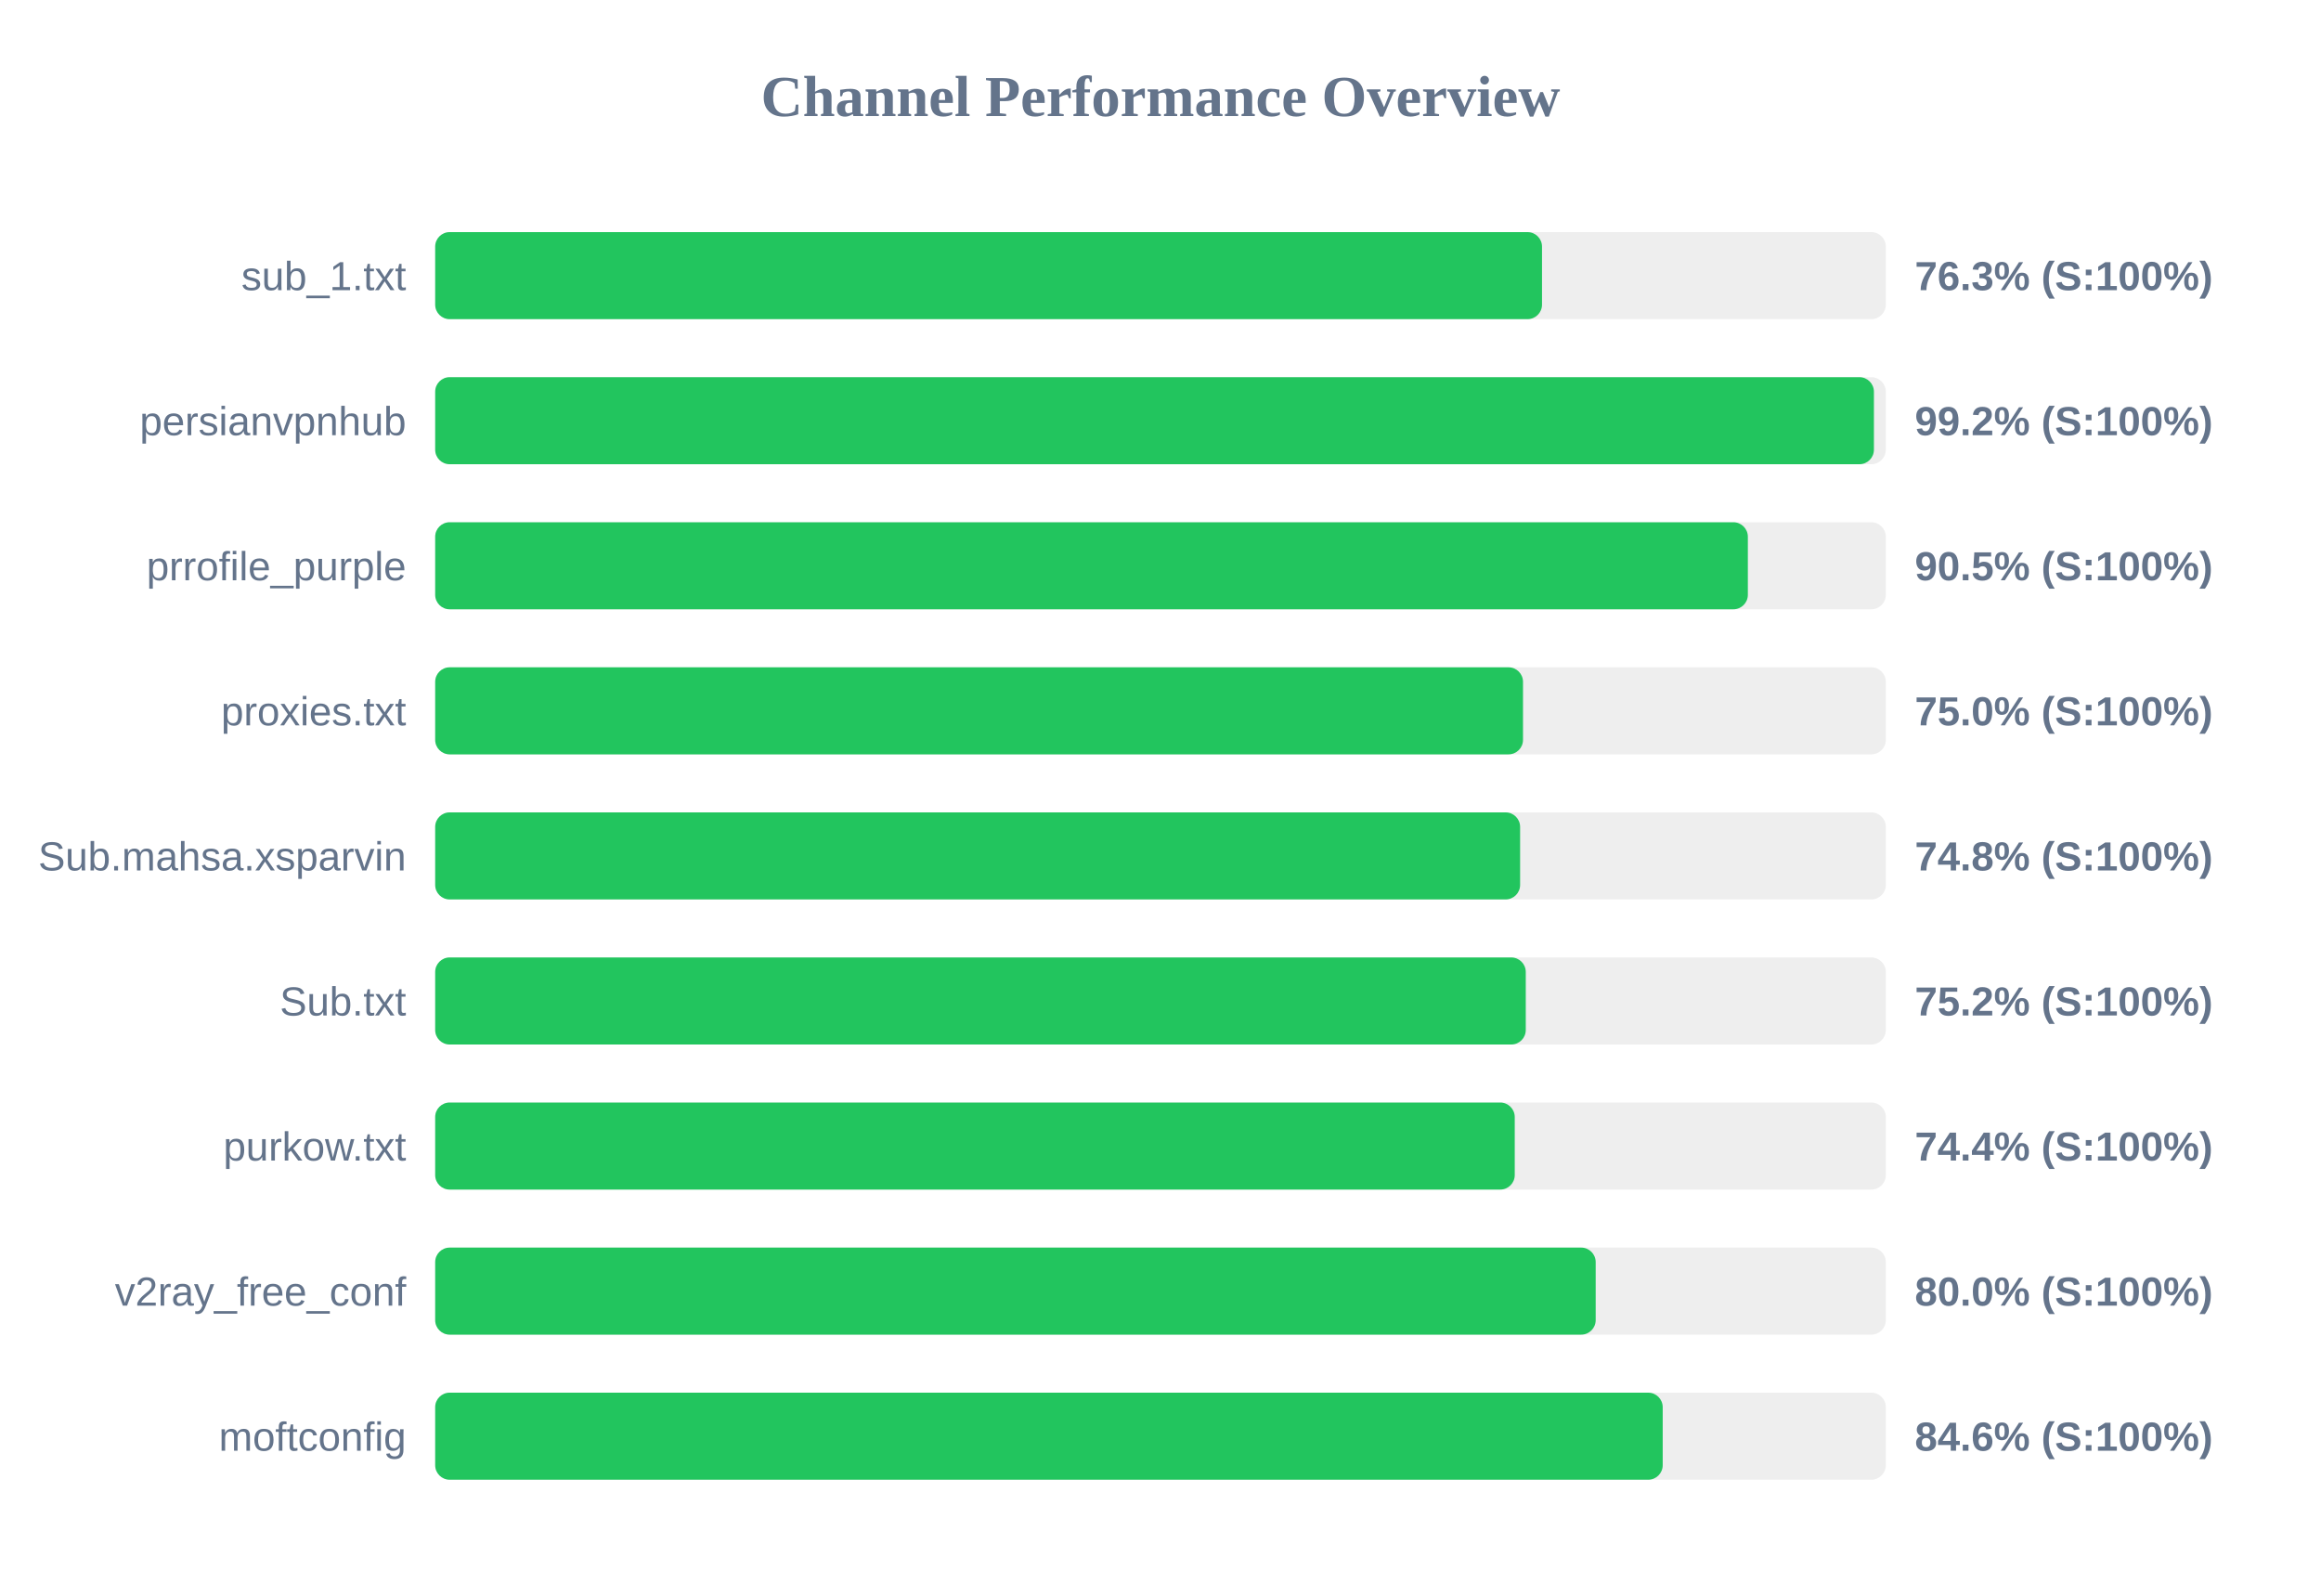
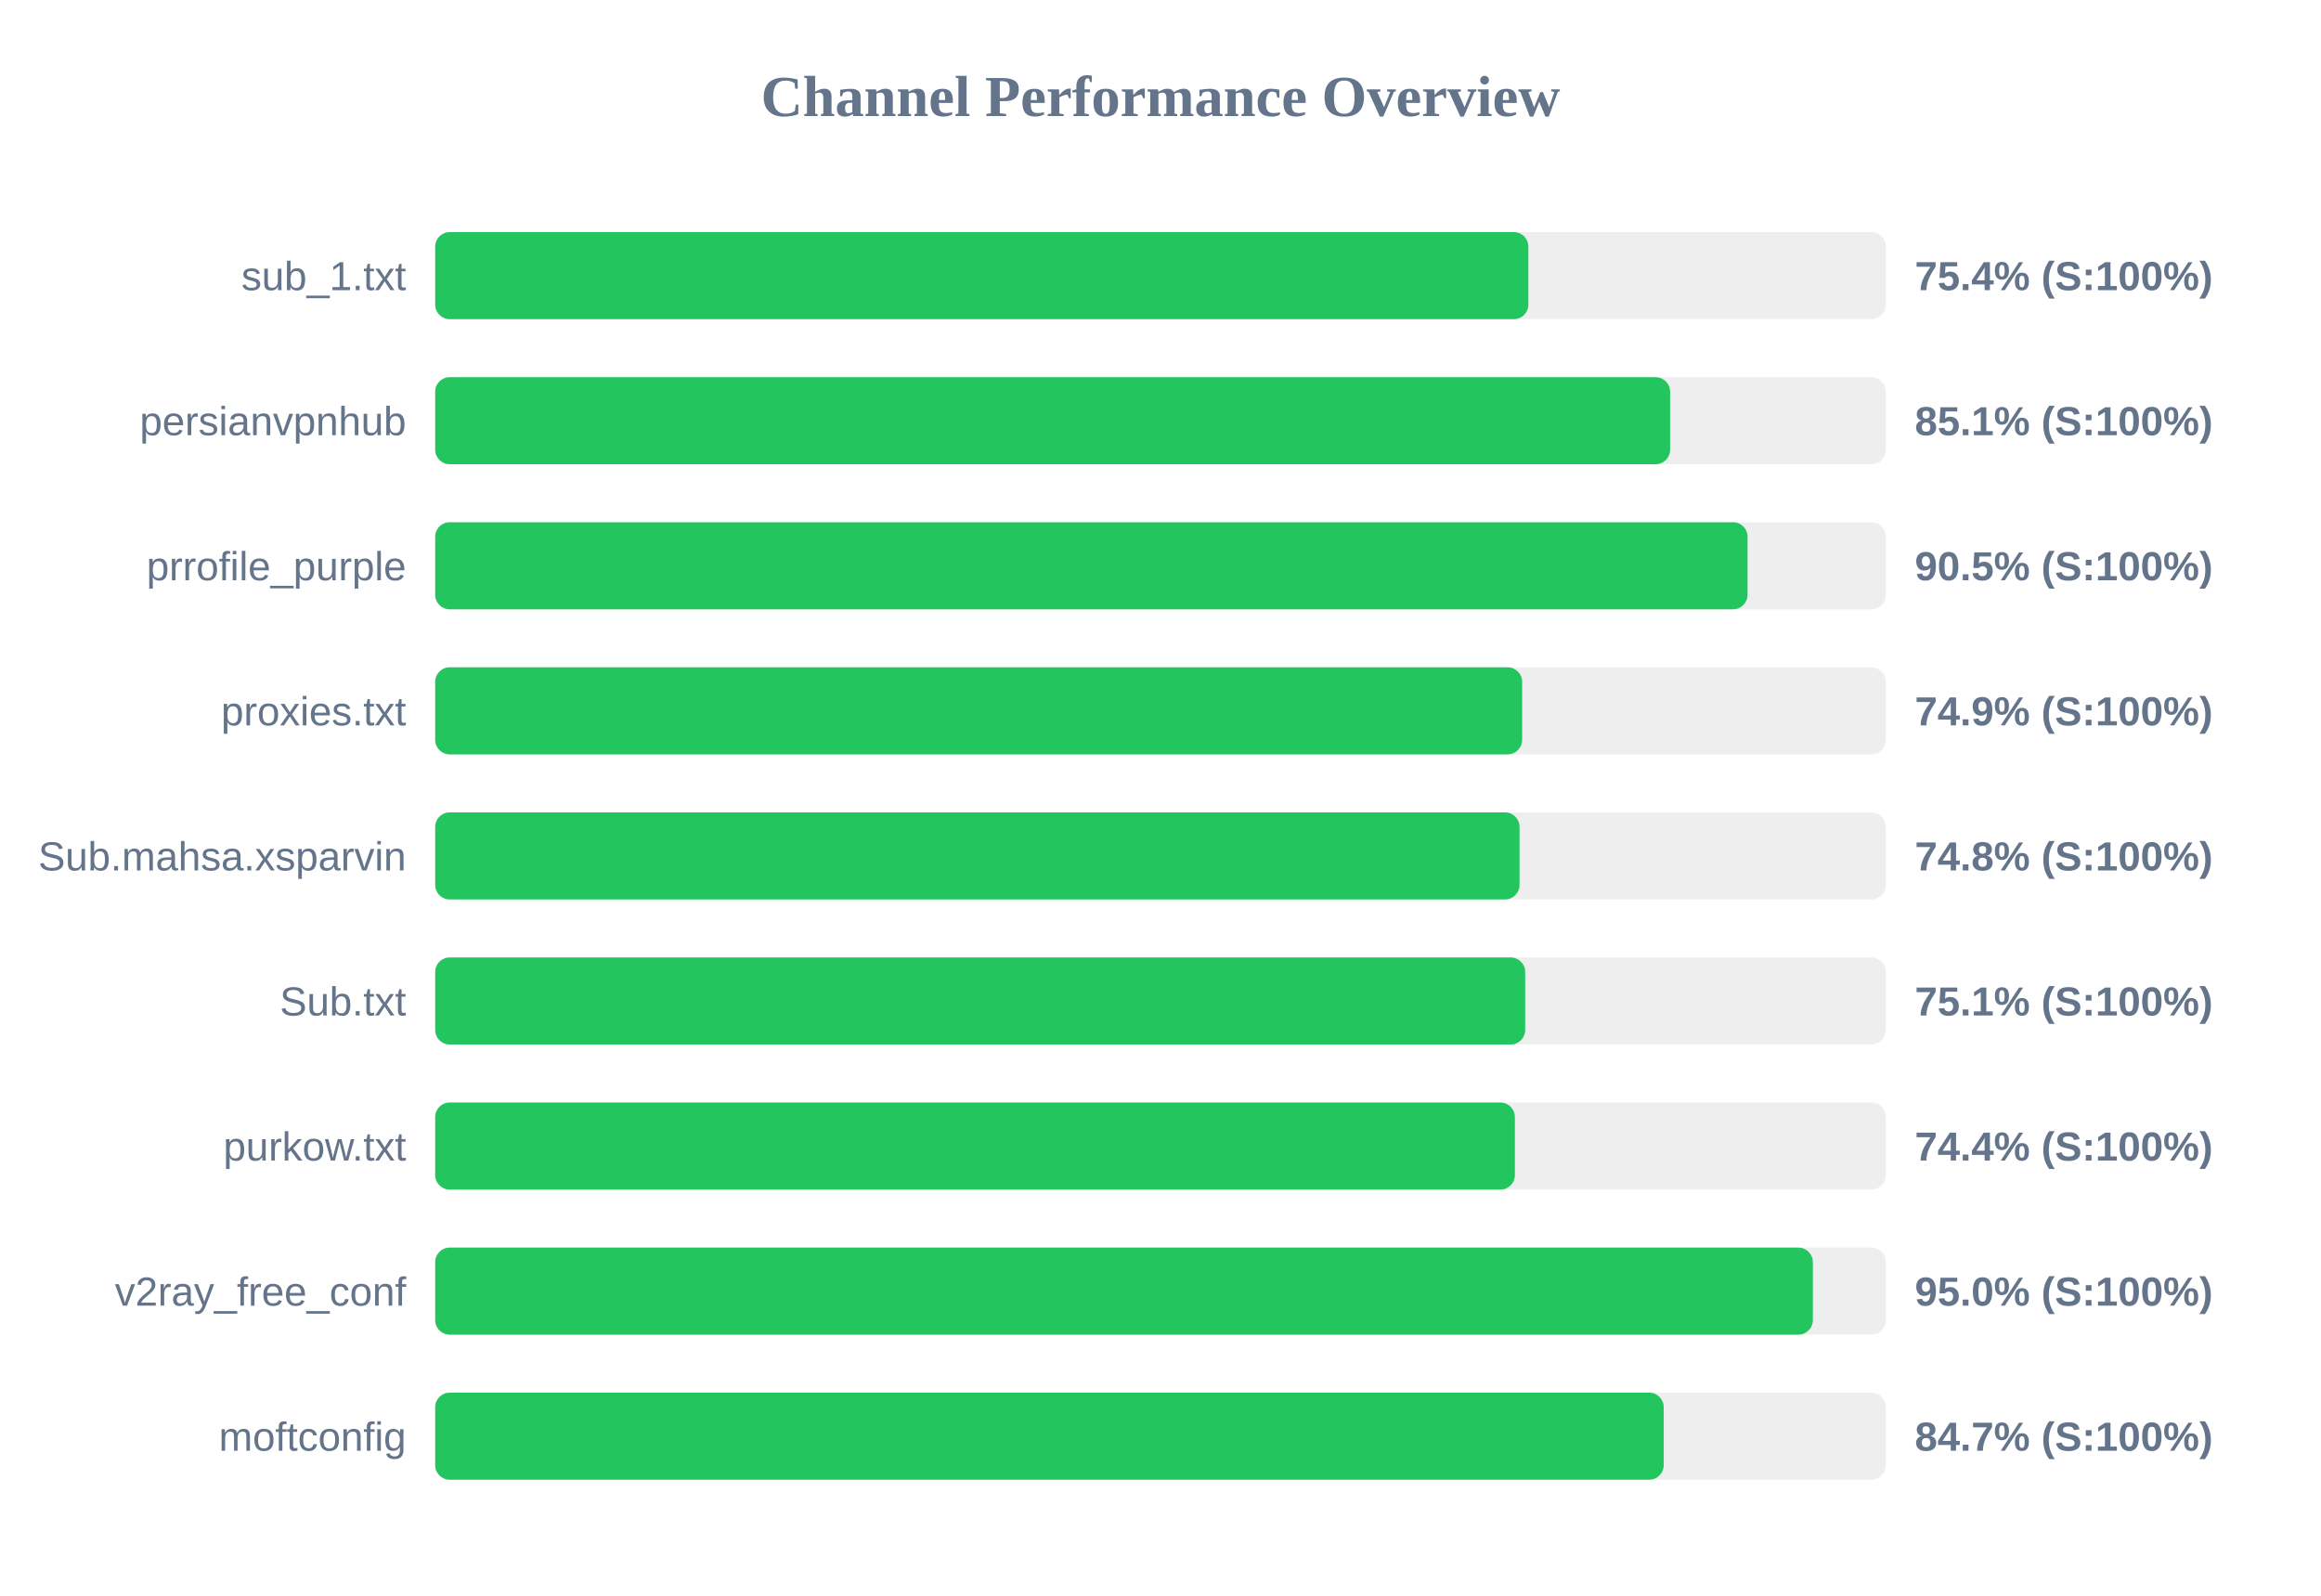
<svg xmlns="http://www.w3.org/2000/svg" width="800" height="550" version="1.1">
  <style>
        .row { font: 14px Arial; fill: #64748b; }
        .score { font: bold 14px Arial; fill: #64748b; }
    </style>
  <text x="400" y="40" text-anchor="middle" font-size="20px" font-weight="bold" fill="#64748b">Channel Performance Overview</text>
  <rect x="150" y="80" width="500" height="30" fill="#eee" rx="5" />
-   <rect x="150" y="80" width="381.5" height="30" fill="#22c55e" rx="5" />
+   <rect x="150" y="80" width="376.8" height="30" fill="#22c55e" rx="5" />
  <text x="140" y="100" text-anchor="end" class="row">sub_1.txt</text>
-   <text x="660" y="100" text-anchor="start" class="score">76.3% (S:100%)</text>
+   <text x="660" y="100" text-anchor="start" class="score">75.4% (S:100%)</text>
  <rect x="150" y="130" width="500" height="30" fill="#eee" rx="5" />
-   <rect x="150" y="130" width="495.9" height="30" fill="#22c55e" rx="5" />
+   <rect x="150" y="130" width="425.65" height="30" fill="#22c55e" rx="5" />
  <text x="140" y="150" text-anchor="end" class="row">persianvpnhub</text>
-   <text x="660" y="150" text-anchor="start" class="score">99.2% (S:100%)</text>
+   <text x="660" y="150" text-anchor="start" class="score">85.1% (S:100%)</text>
  <rect x="150" y="180" width="500" height="30" fill="#eee" rx="5" />
-   <rect x="150" y="180" width="452.45" height="30" fill="#22c55e" rx="5" />
+   <rect x="150" y="180" width="452.35" height="30" fill="#22c55e" rx="5" />
  <text x="140" y="200" text-anchor="end" class="row">prrofile_purple</text>
  <text x="660" y="200" text-anchor="start" class="score">90.5% (S:100%)</text>
  <rect x="150" y="230" width="500" height="30" fill="#eee" rx="5" />
-   <rect x="150" y="230" width="374.95" height="30" fill="#22c55e" rx="5" />
+   <rect x="150" y="230" width="374.65" height="30" fill="#22c55e" rx="5" />
  <text x="140" y="250" text-anchor="end" class="row">proxies.txt</text>
-   <text x="660" y="250" text-anchor="start" class="score">75.0% (S:100%)</text>
+   <text x="660" y="250" text-anchor="start" class="score">74.9% (S:100%)</text>
  <rect x="150" y="280" width="500" height="30" fill="#eee" rx="5" />
-   <rect x="150" y="280" width="373.95" height="30" fill="#22c55e" rx="5" />
+   <rect x="150" y="280" width="373.75" height="30" fill="#22c55e" rx="5" />
  <text x="140" y="300" text-anchor="end" class="row">Sub.mahsa.xsparvin</text>
  <text x="660" y="300" text-anchor="start" class="score">74.8% (S:100%)</text>
  <rect x="150" y="330" width="500" height="30" fill="#eee" rx="5" />
-   <rect x="150" y="330" width="375.9" height="30" fill="#22c55e" rx="5" />
+   <rect x="150" y="330" width="375.7" height="30" fill="#22c55e" rx="5" />
  <text x="140" y="350" text-anchor="end" class="row">Sub.txt</text>
-   <text x="660" y="350" text-anchor="start" class="score">75.2% (S:100%)</text>
+   <text x="660" y="350" text-anchor="start" class="score">75.1% (S:100%)</text>
  <rect x="150" y="380" width="500" height="30" fill="#eee" rx="5" />
-   <rect x="150" y="380" width="372.1" height="30" fill="#22c55e" rx="5" />
+   <rect x="150" y="380" width="372.15" height="30" fill="#22c55e" rx="5" />
  <text x="140" y="400" text-anchor="end" class="row">purkow.txt</text>
  <text x="660" y="400" text-anchor="start" class="score">74.4% (S:100%)</text>
  <rect x="150" y="430" width="500" height="30" fill="#eee" rx="5" />
-   <rect x="150" y="430" width="400.0" height="30" fill="#22c55e" rx="5" />
+   <rect x="150" y="430" width="474.85" height="30" fill="#22c55e" rx="5" />
  <text x="140" y="450" text-anchor="end" class="row">v2ray_free_conf</text>
-   <text x="660" y="450" text-anchor="start" class="score">80.0% (S:100%)</text>
+   <text x="660" y="450" text-anchor="start" class="score">95.0% (S:100%)</text>
  <rect x="150" y="480" width="500" height="30" fill="#eee" rx="5" />
-   <rect x="150" y="480" width="423.1" height="30" fill="#22c55e" rx="5" />
+   <rect x="150" y="480" width="423.45" height="30" fill="#22c55e" rx="5" />
  <text x="140" y="500" text-anchor="end" class="row">moftconfig</text>
-   <text x="660" y="500" text-anchor="start" class="score">84.6% (S:100%)</text>
+   <text x="660" y="500" text-anchor="start" class="score">84.7% (S:100%)</text>
</svg>
